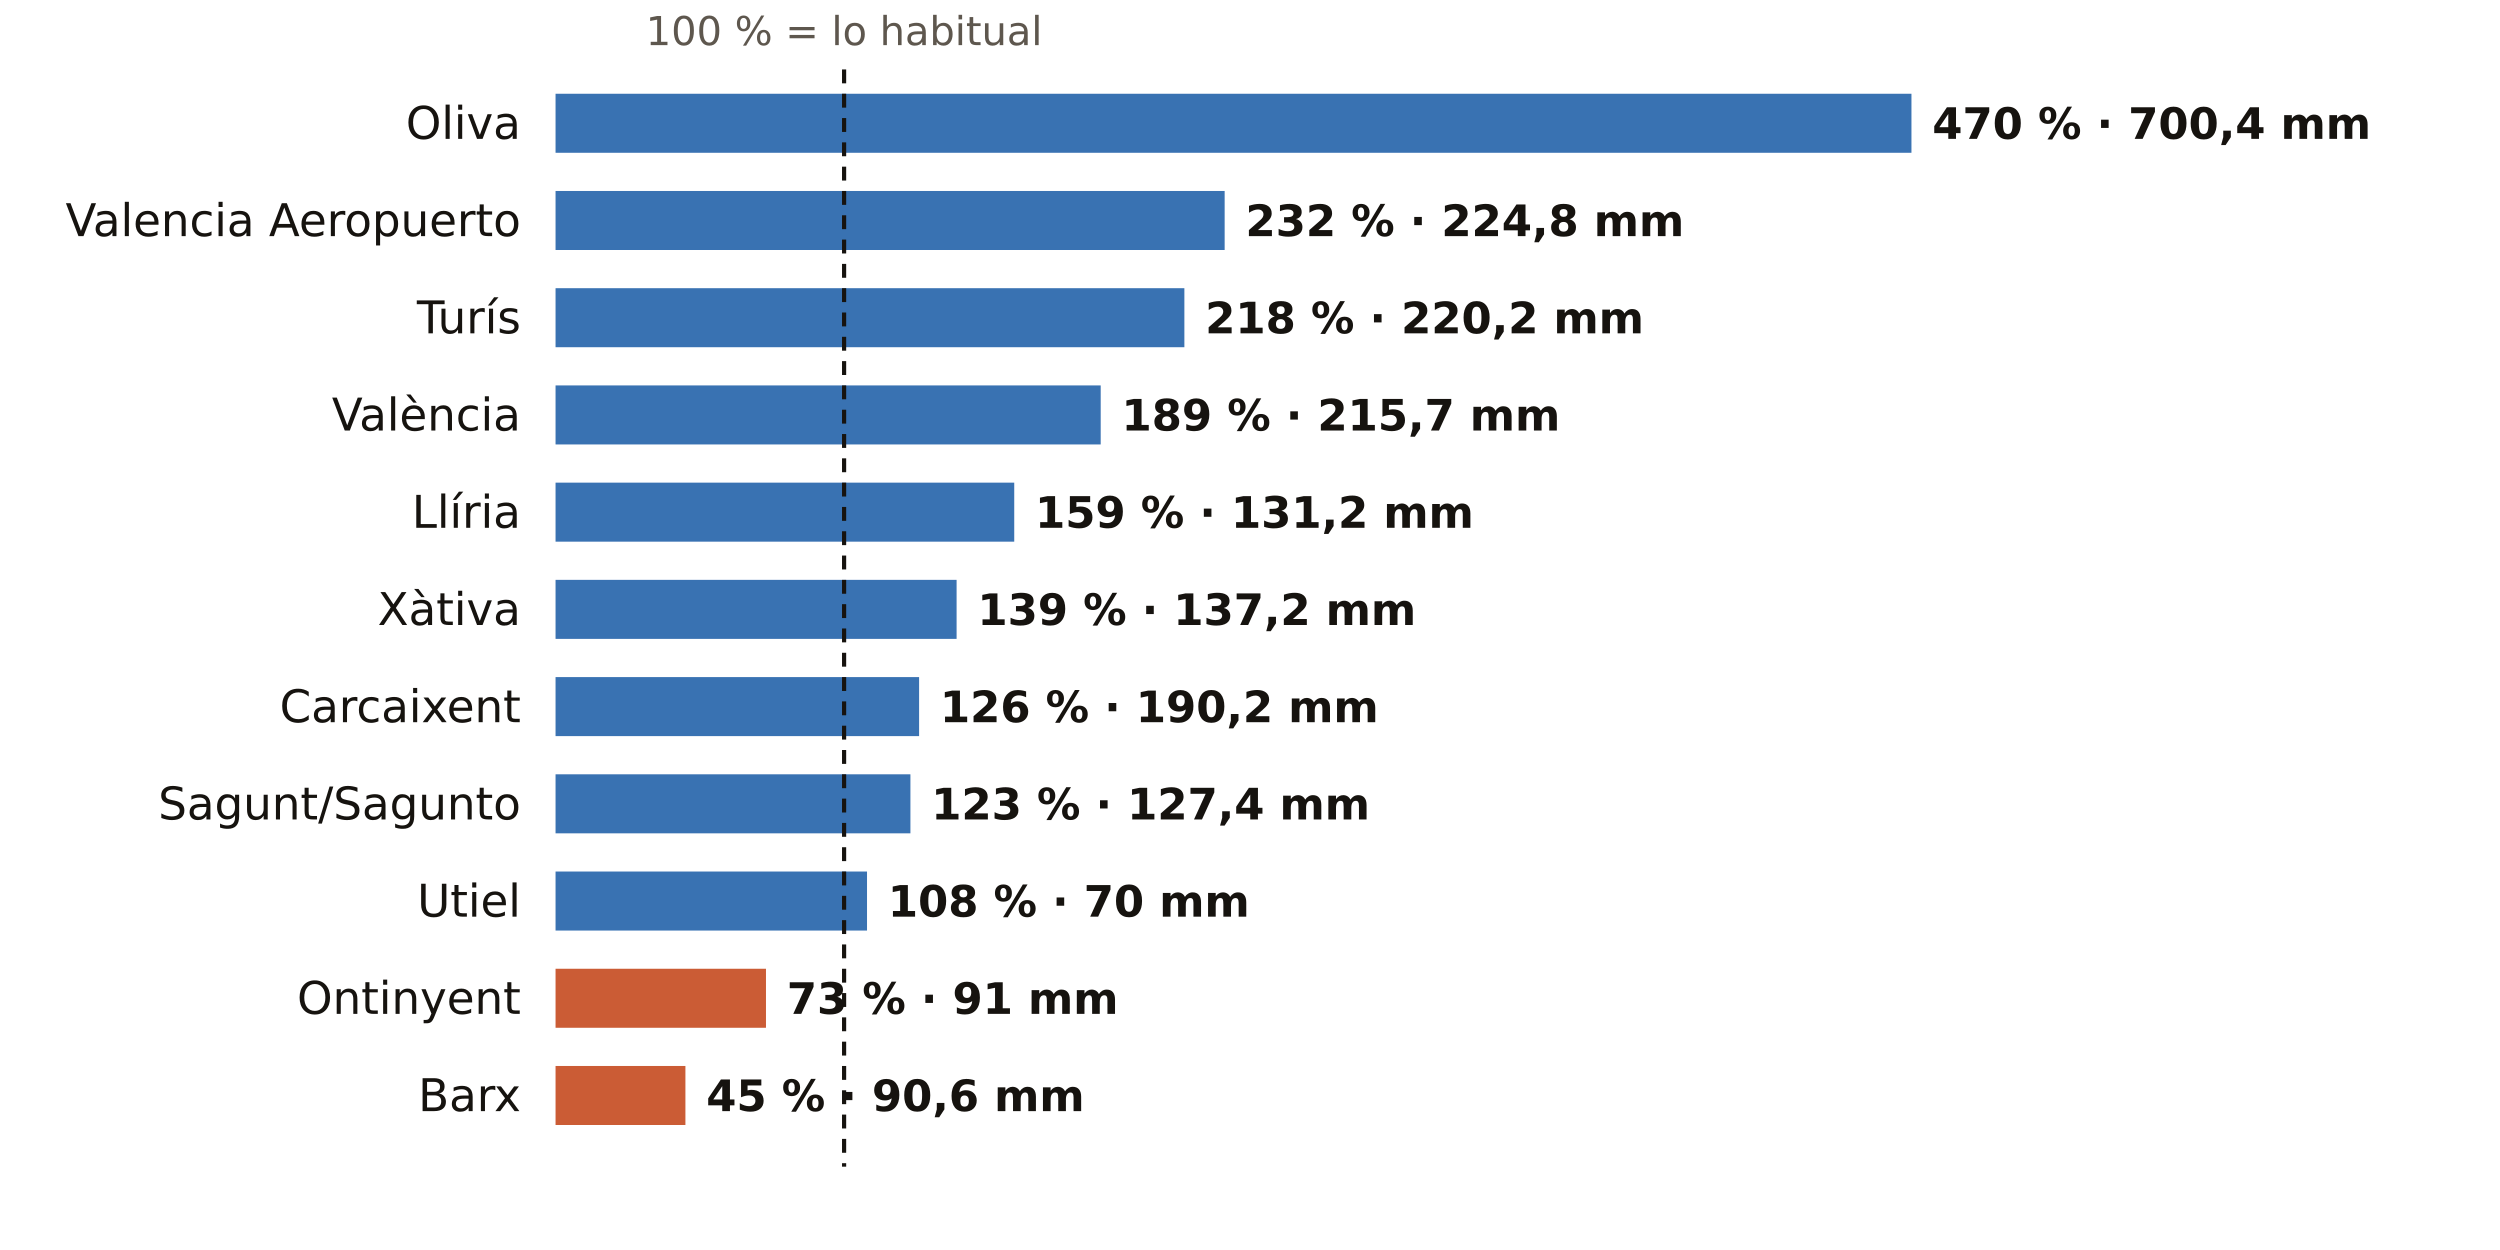
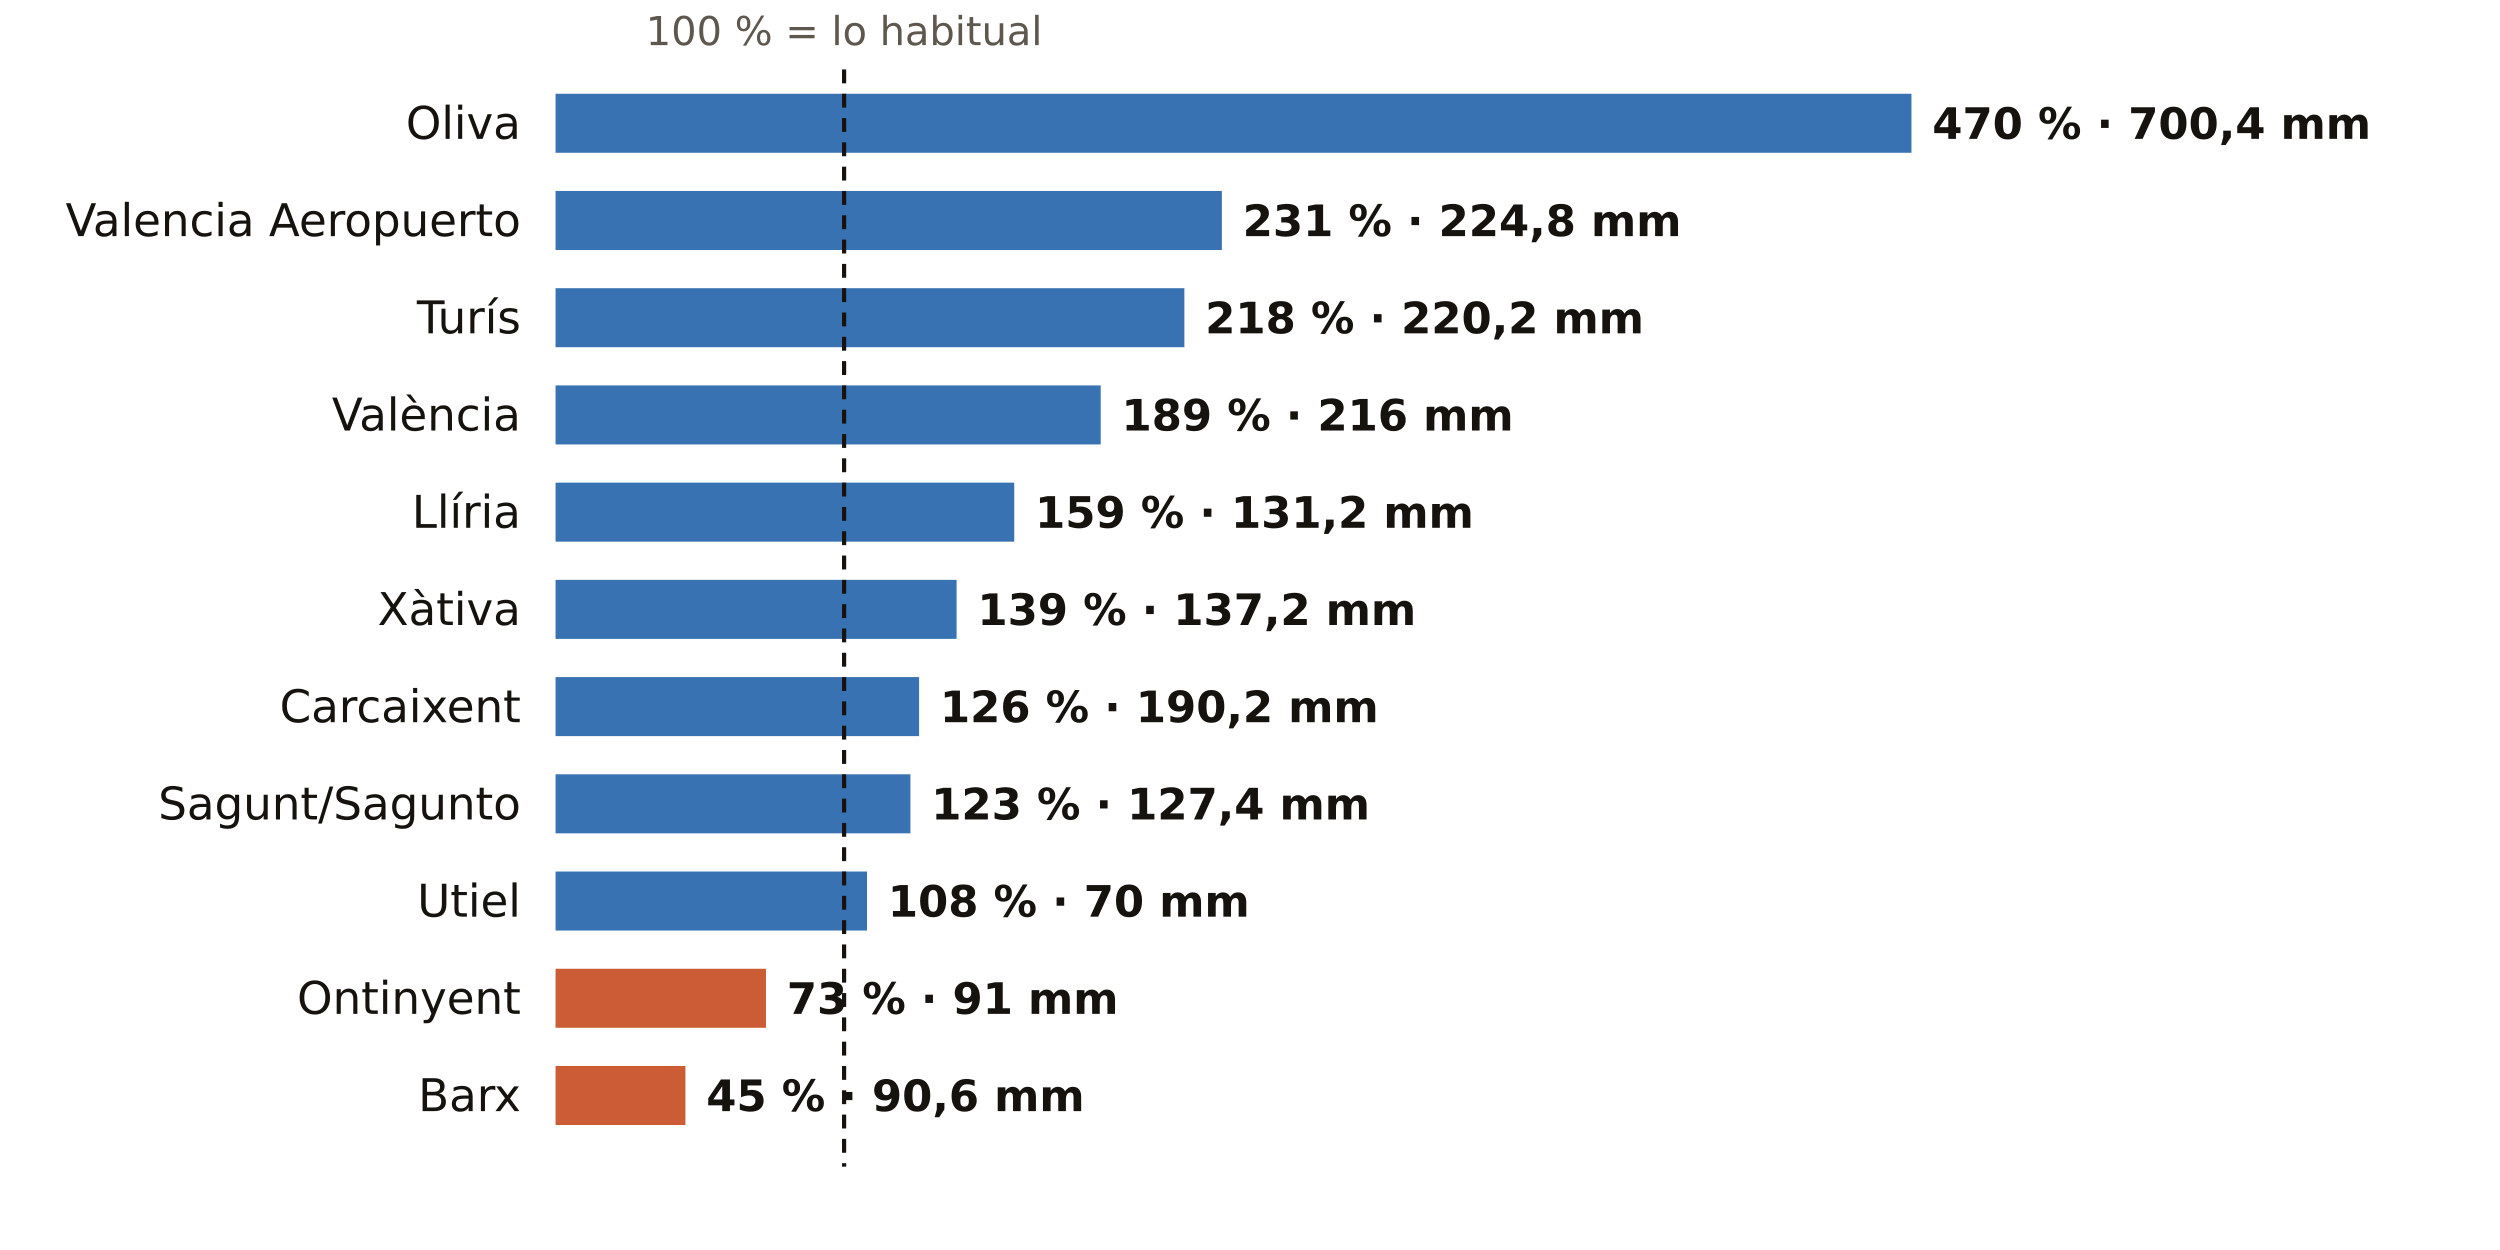
<svg xmlns="http://www.w3.org/2000/svg" viewBox="0 0 720 360" width="720" height="360" role="img" aria-label="El otoño en los pluviómetros de AEMET de Valencia: % de lo habitual">
  <rect width="720" height="360" fill="#FFFFFF" />
  <text x="243.1" y="13.0" font-size="11.5" fill="#5E574E" text-anchor="middle" font-weight="400" font-family="Public Sans, DejaVu Sans, Arial, sans-serif">100 % = lo habitual</text>
  <text x="150.0" y="40.0" font-size="13" fill="#16130F" text-anchor="end" font-weight="500" font-family="Public Sans, DejaVu Sans, Arial, sans-serif">Oliva</text>
  <rect x="160" y="27" width="390.5" height="17" fill="#1F5FA8" opacity="0.88" />
  <text x="556.5" y="40.0" font-size="12.5" fill="#16130F" text-anchor="start" font-weight="600" font-family="Public Sans, DejaVu Sans, Arial, sans-serif">470 % · 700,4 mm</text>
  <text x="150.0" y="68.0" font-size="13" fill="#16130F" text-anchor="end" font-weight="500" font-family="Public Sans, DejaVu Sans, Arial, sans-serif">Valencia Aeropuerto</text>
-   <rect x="160" y="55" width="192.7" height="17" fill="#1F5FA8" opacity="0.88" />
-   <text x="358.7" y="68.0" font-size="12.5" fill="#16130F" text-anchor="start" font-weight="600" font-family="Public Sans, DejaVu Sans, Arial, sans-serif">232 % · 224,8 mm</text>
+   <rect x="160" y="55" width="191.9" height="17" fill="#1F5FA8" opacity="0.88" />
+   <text x="357.9" y="68.0" font-size="12.5" fill="#16130F" text-anchor="start" font-weight="600" font-family="Public Sans, DejaVu Sans, Arial, sans-serif">231 % · 224,8 mm</text>
  <text x="150.0" y="96.0" font-size="13" fill="#16130F" text-anchor="end" font-weight="500" font-family="Public Sans, DejaVu Sans, Arial, sans-serif">Turís</text>
  <rect x="160" y="83" width="181.1" height="17" fill="#1F5FA8" opacity="0.88" />
  <text x="347.1" y="96.0" font-size="12.5" fill="#16130F" text-anchor="start" font-weight="600" font-family="Public Sans, DejaVu Sans, Arial, sans-serif">218 % · 220,2 mm</text>
  <text x="150.0" y="124.0" font-size="13" fill="#16130F" text-anchor="end" font-weight="500" font-family="Public Sans, DejaVu Sans, Arial, sans-serif">València</text>
  <rect x="160" y="111" width="157.0" height="17" fill="#1F5FA8" opacity="0.88" />
-   <text x="323.0" y="124.0" font-size="12.5" fill="#16130F" text-anchor="start" font-weight="600" font-family="Public Sans, DejaVu Sans, Arial, sans-serif">189 % · 215,7 mm</text>
+   <text x="323.0" y="124.0" font-size="12.5" fill="#16130F" text-anchor="start" font-weight="600" font-family="Public Sans, DejaVu Sans, Arial, sans-serif">189 % · 216 mm</text>
  <text x="150.0" y="152.0" font-size="13" fill="#16130F" text-anchor="end" font-weight="500" font-family="Public Sans, DejaVu Sans, Arial, sans-serif">Llíria</text>
  <rect x="160" y="139" width="132.1" height="17" fill="#1F5FA8" opacity="0.88" />
  <text x="298.1" y="152.0" font-size="12.5" fill="#16130F" text-anchor="start" font-weight="600" font-family="Public Sans, DejaVu Sans, Arial, sans-serif">159 % · 131,2 mm</text>
  <text x="150.0" y="180.0" font-size="13" fill="#16130F" text-anchor="end" font-weight="500" font-family="Public Sans, DejaVu Sans, Arial, sans-serif">Xàtiva</text>
  <rect x="160" y="167" width="115.5" height="17" fill="#1F5FA8" opacity="0.88" />
  <text x="281.5" y="180.0" font-size="12.5" fill="#16130F" text-anchor="start" font-weight="600" font-family="Public Sans, DejaVu Sans, Arial, sans-serif">139 % · 137,2 mm</text>
  <text x="150.0" y="208.0" font-size="13" fill="#16130F" text-anchor="end" font-weight="500" font-family="Public Sans, DejaVu Sans, Arial, sans-serif">Carcaixent</text>
  <rect x="160" y="195" width="104.7" height="17" fill="#1F5FA8" opacity="0.88" />
  <text x="270.7" y="208.0" font-size="12.5" fill="#16130F" text-anchor="start" font-weight="600" font-family="Public Sans, DejaVu Sans, Arial, sans-serif">126 % · 190,2 mm</text>
  <text x="150.0" y="236.0" font-size="13" fill="#16130F" text-anchor="end" font-weight="500" font-family="Public Sans, DejaVu Sans, Arial, sans-serif">Sagunt/Sagunto</text>
  <rect x="160" y="223" width="102.2" height="17" fill="#1F5FA8" opacity="0.88" />
  <text x="268.2" y="236.0" font-size="12.5" fill="#16130F" text-anchor="start" font-weight="600" font-family="Public Sans, DejaVu Sans, Arial, sans-serif">123 % · 127,4 mm</text>
  <text x="150.0" y="264.0" font-size="13" fill="#16130F" text-anchor="end" font-weight="500" font-family="Public Sans, DejaVu Sans, Arial, sans-serif">Utiel</text>
  <rect x="160" y="251" width="89.7" height="17" fill="#1F5FA8" opacity="0.88" />
  <text x="255.7" y="264.0" font-size="12.5" fill="#16130F" text-anchor="start" font-weight="600" font-family="Public Sans, DejaVu Sans, Arial, sans-serif">108 % · 70 mm</text>
  <text x="150.0" y="292.0" font-size="13" fill="#16130F" text-anchor="end" font-weight="500" font-family="Public Sans, DejaVu Sans, Arial, sans-serif">Ontinyent</text>
  <rect x="160" y="279" width="60.6" height="17" fill="#C4461A" opacity="0.88" />
  <text x="226.6" y="292.0" font-size="12.5" fill="#16130F" text-anchor="start" font-weight="600" font-family="Public Sans, DejaVu Sans, Arial, sans-serif">73 % · 91 mm</text>
  <text x="150.0" y="320.0" font-size="13" fill="#16130F" text-anchor="end" font-weight="500" font-family="Public Sans, DejaVu Sans, Arial, sans-serif">Barx</text>
  <rect x="160" y="307" width="37.4" height="17" fill="#C4461A" opacity="0.88" />
  <text x="203.4" y="320.0" font-size="12.5" fill="#16130F" text-anchor="start" font-weight="600" font-family="Public Sans, DejaVu Sans, Arial, sans-serif">45 % · 90,6 mm</text>
  <line x1="243.1" x2="243.1" y1="20" y2="336" stroke="#16130F" stroke-width="1.2" stroke-dasharray="4 3" />
</svg>
